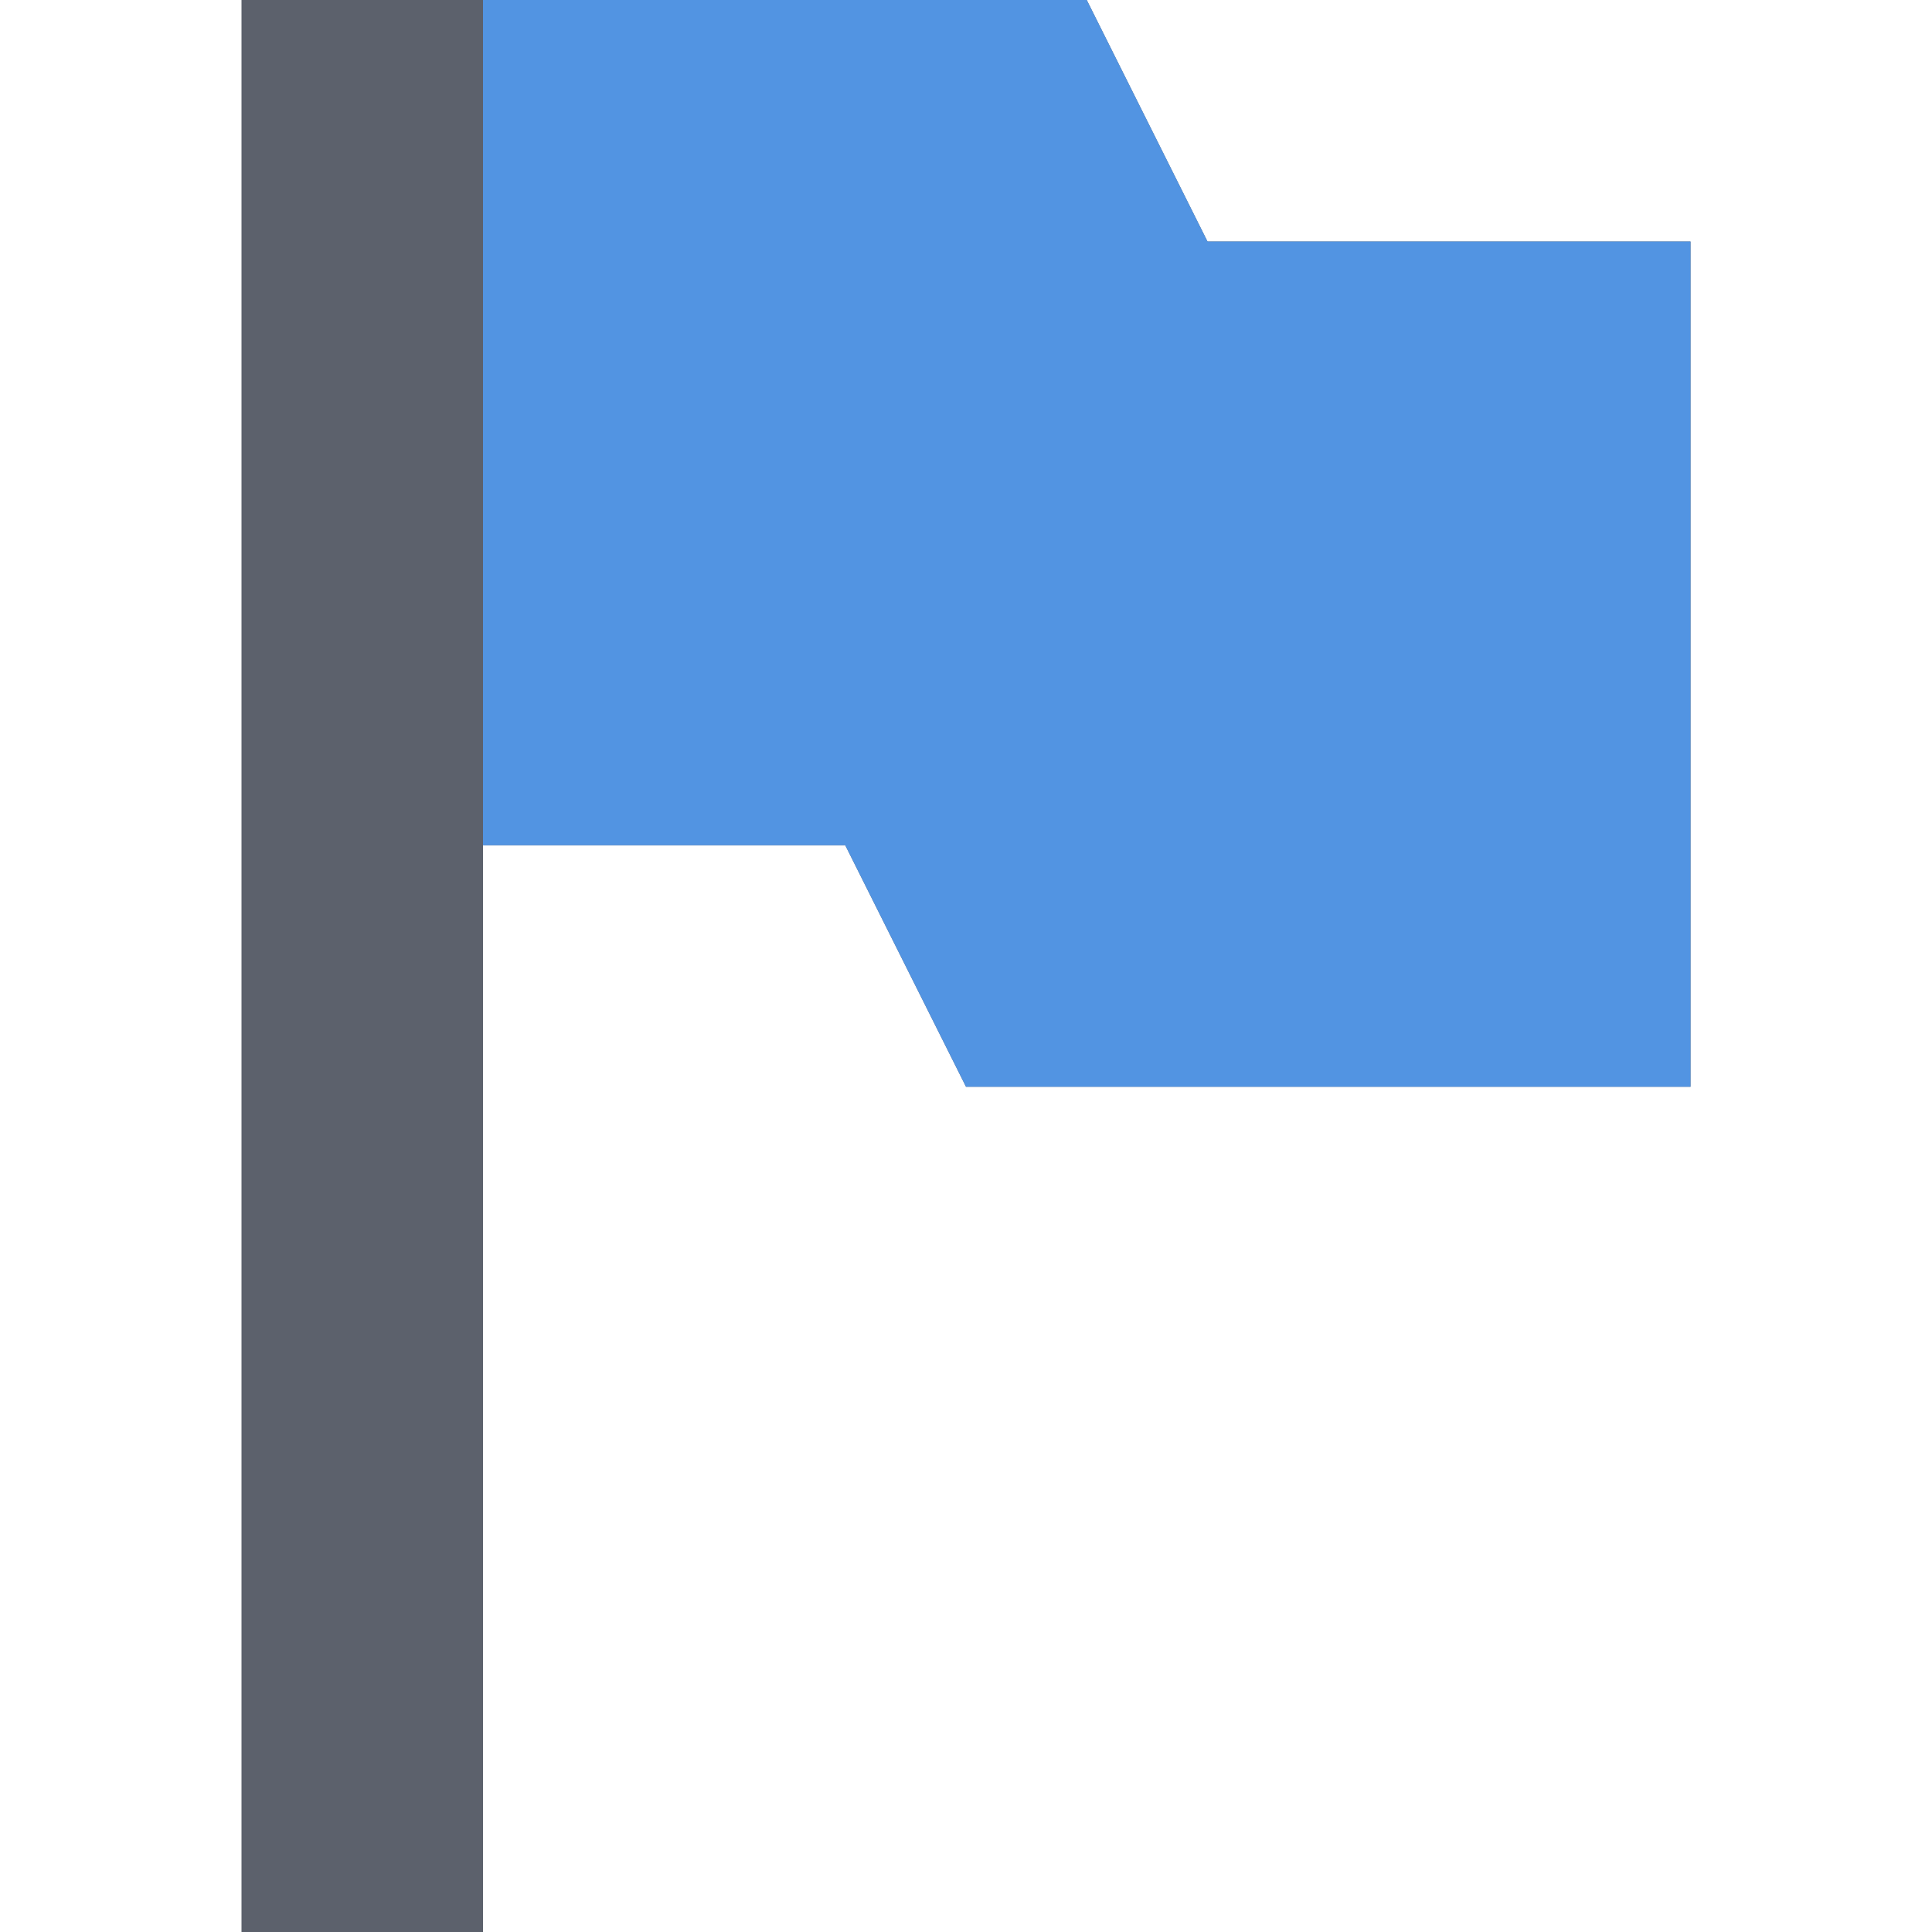
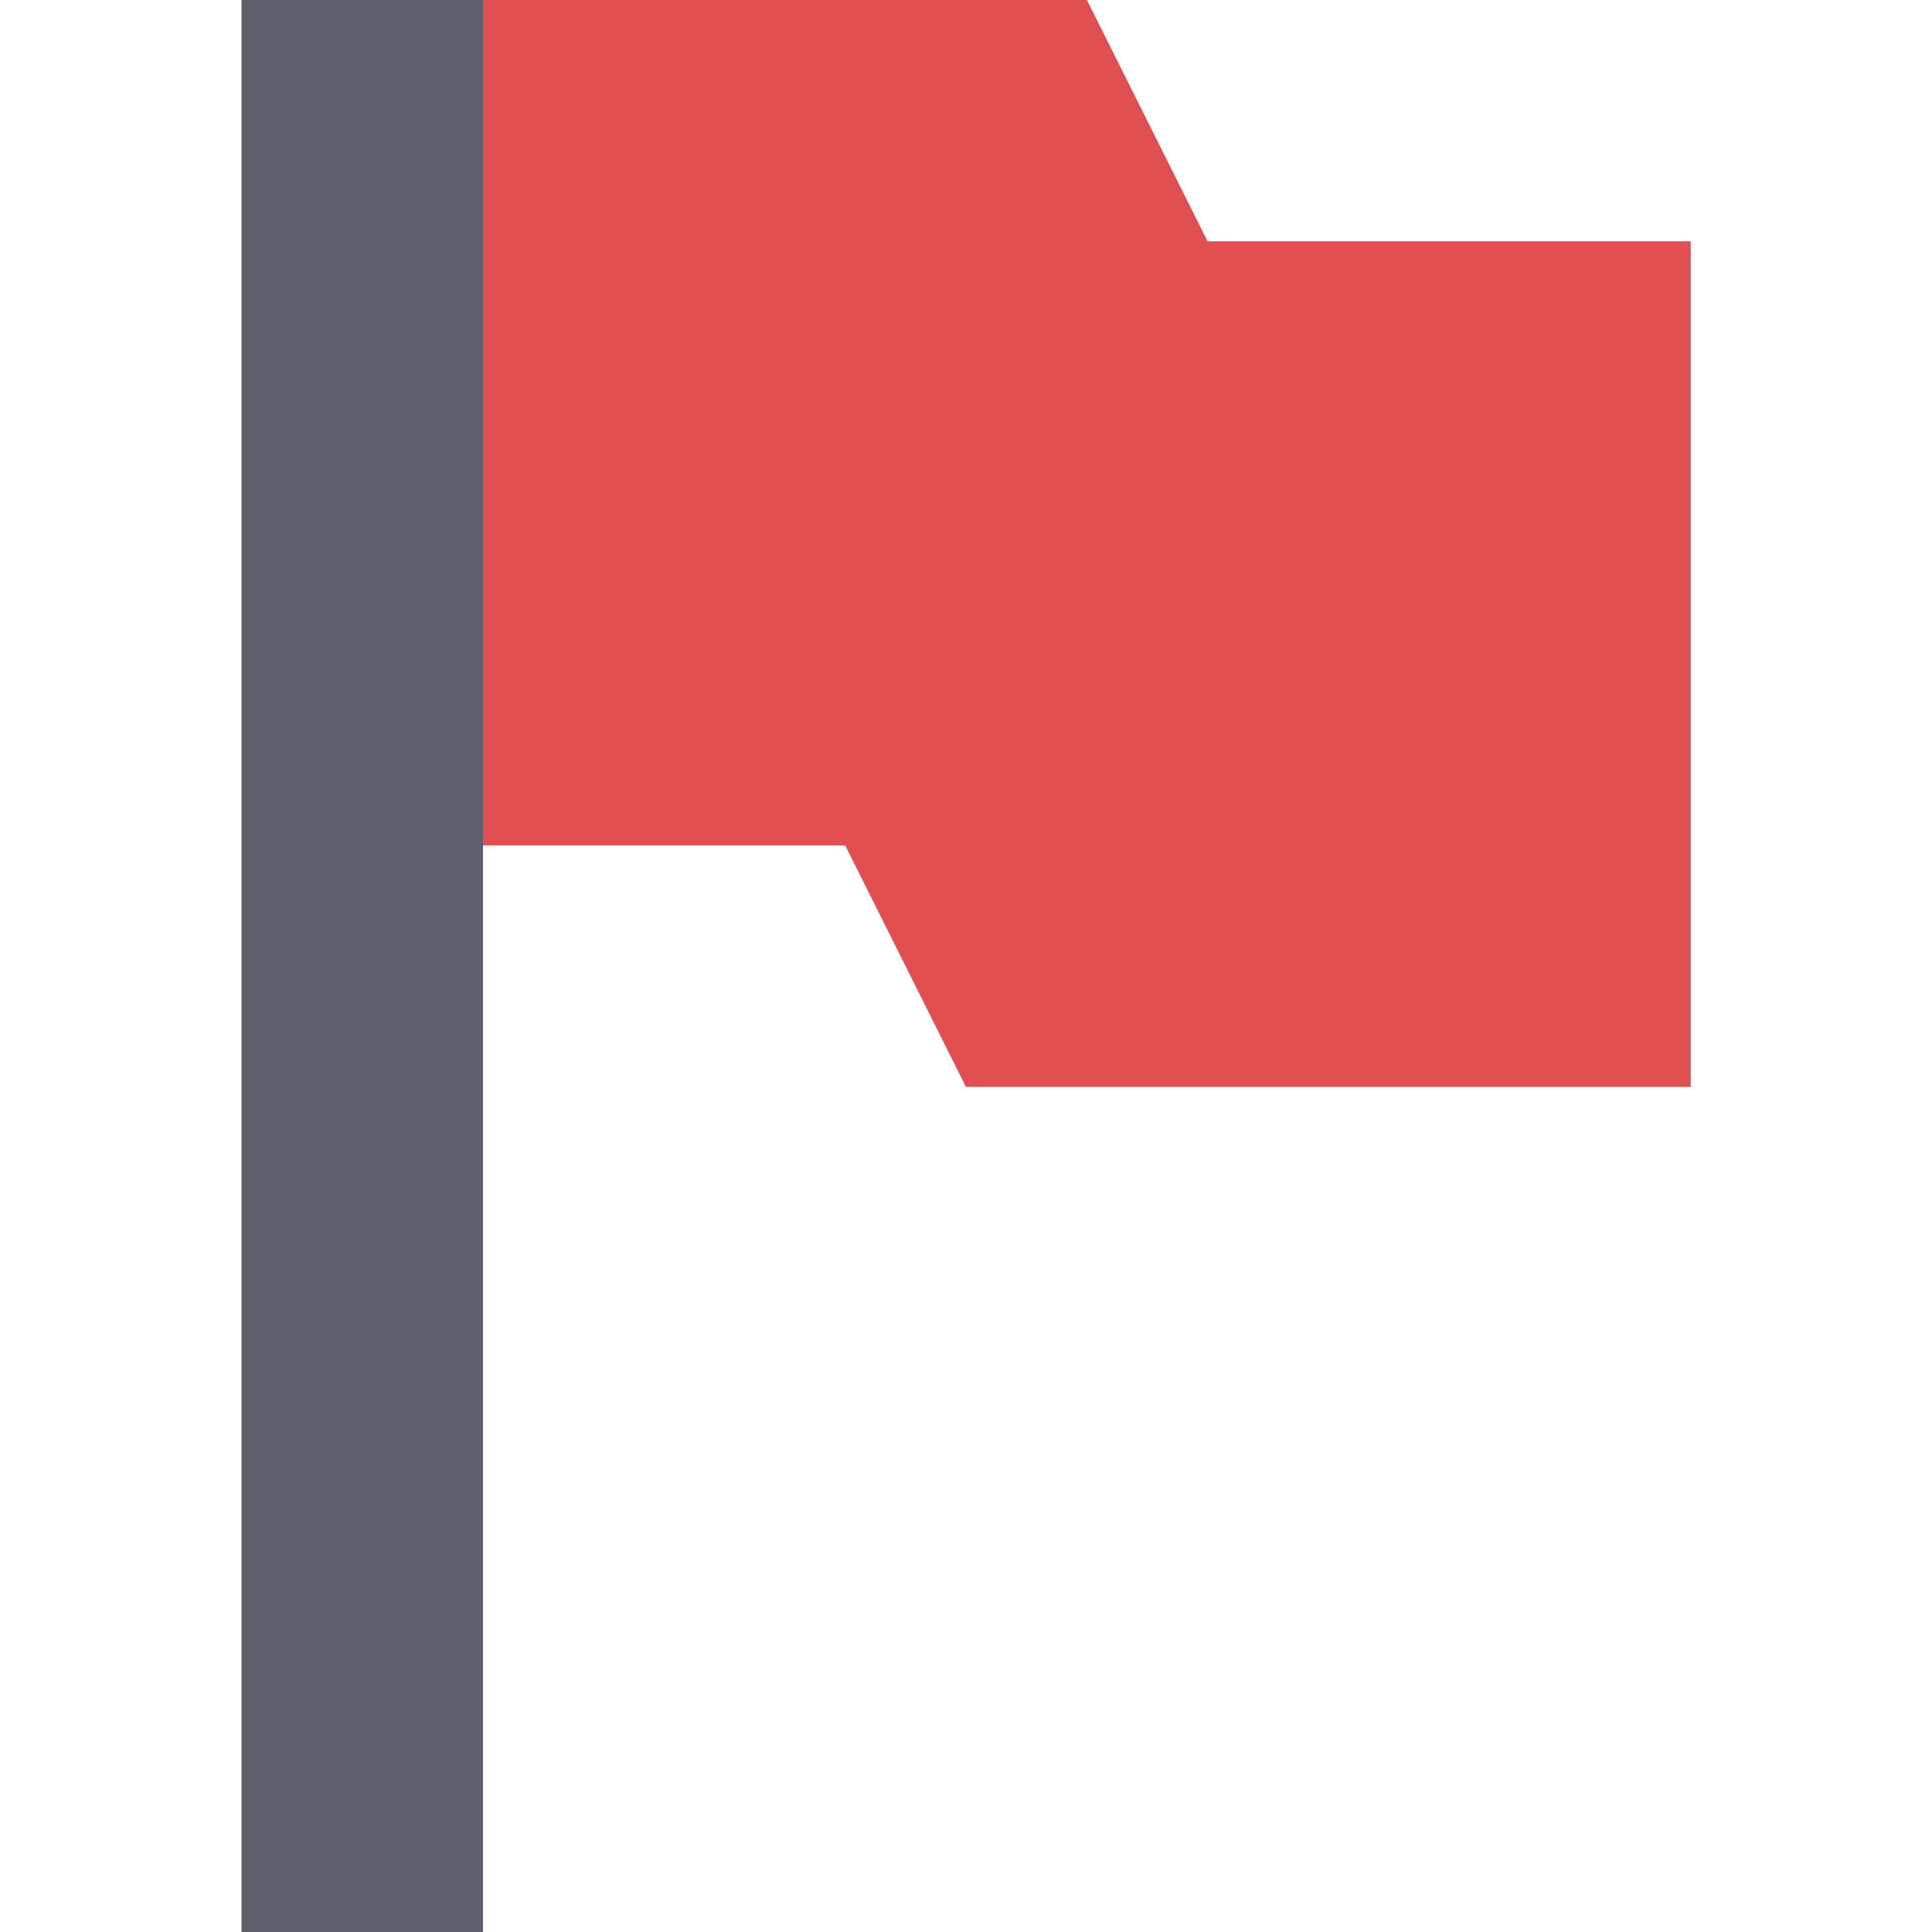
<svg xmlns="http://www.w3.org/2000/svg" width="16" height="16" viewBox="0 0 16 16">
  <defs>
    <style type="text/css" id="current-color-scheme">
   .ColorScheme-Text { color:#5c616c; }
  </style>
  </defs>
  <path style="fill:currentColor;opacity:1" class="ColorScheme-Text" d="M 2,0 2,16 4,16 4,7 7,7 8,9 14,9 14,2 10,2 9,0 4,0 2,0 Z" />
-   <path style="fill:#5294e2" d="M 4,0 4,7 7,7 8,9 14,9 14,2 10,2 9,0 4,0 Z" />
+   <path style="fill:#e24f51" d="M 4,0 4,7 7,7 8,9 14,9 14,2 10,2 9,0 4,0 Z" />
</svg>
